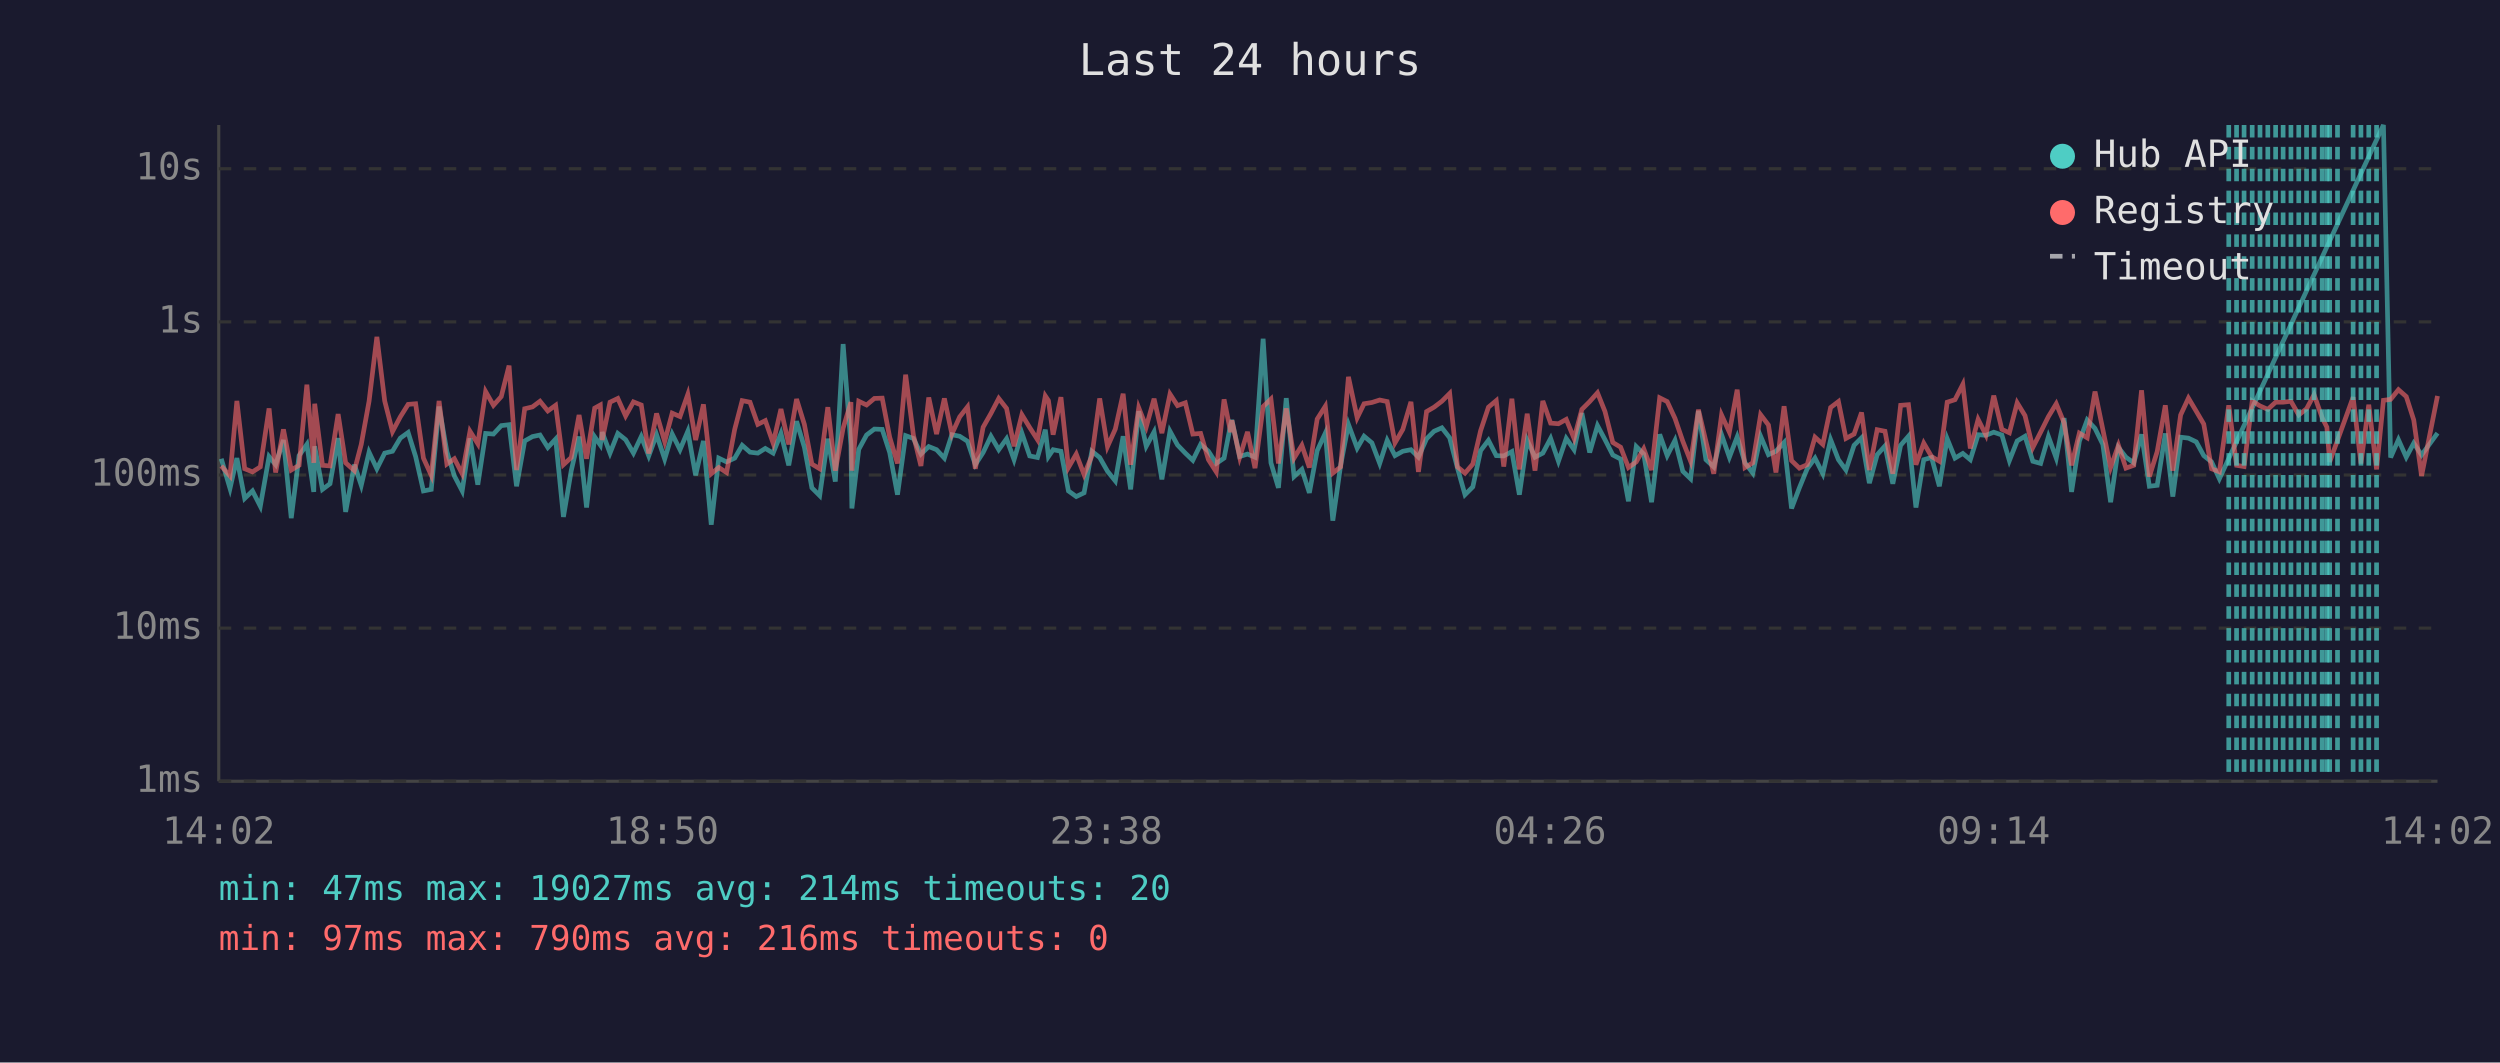
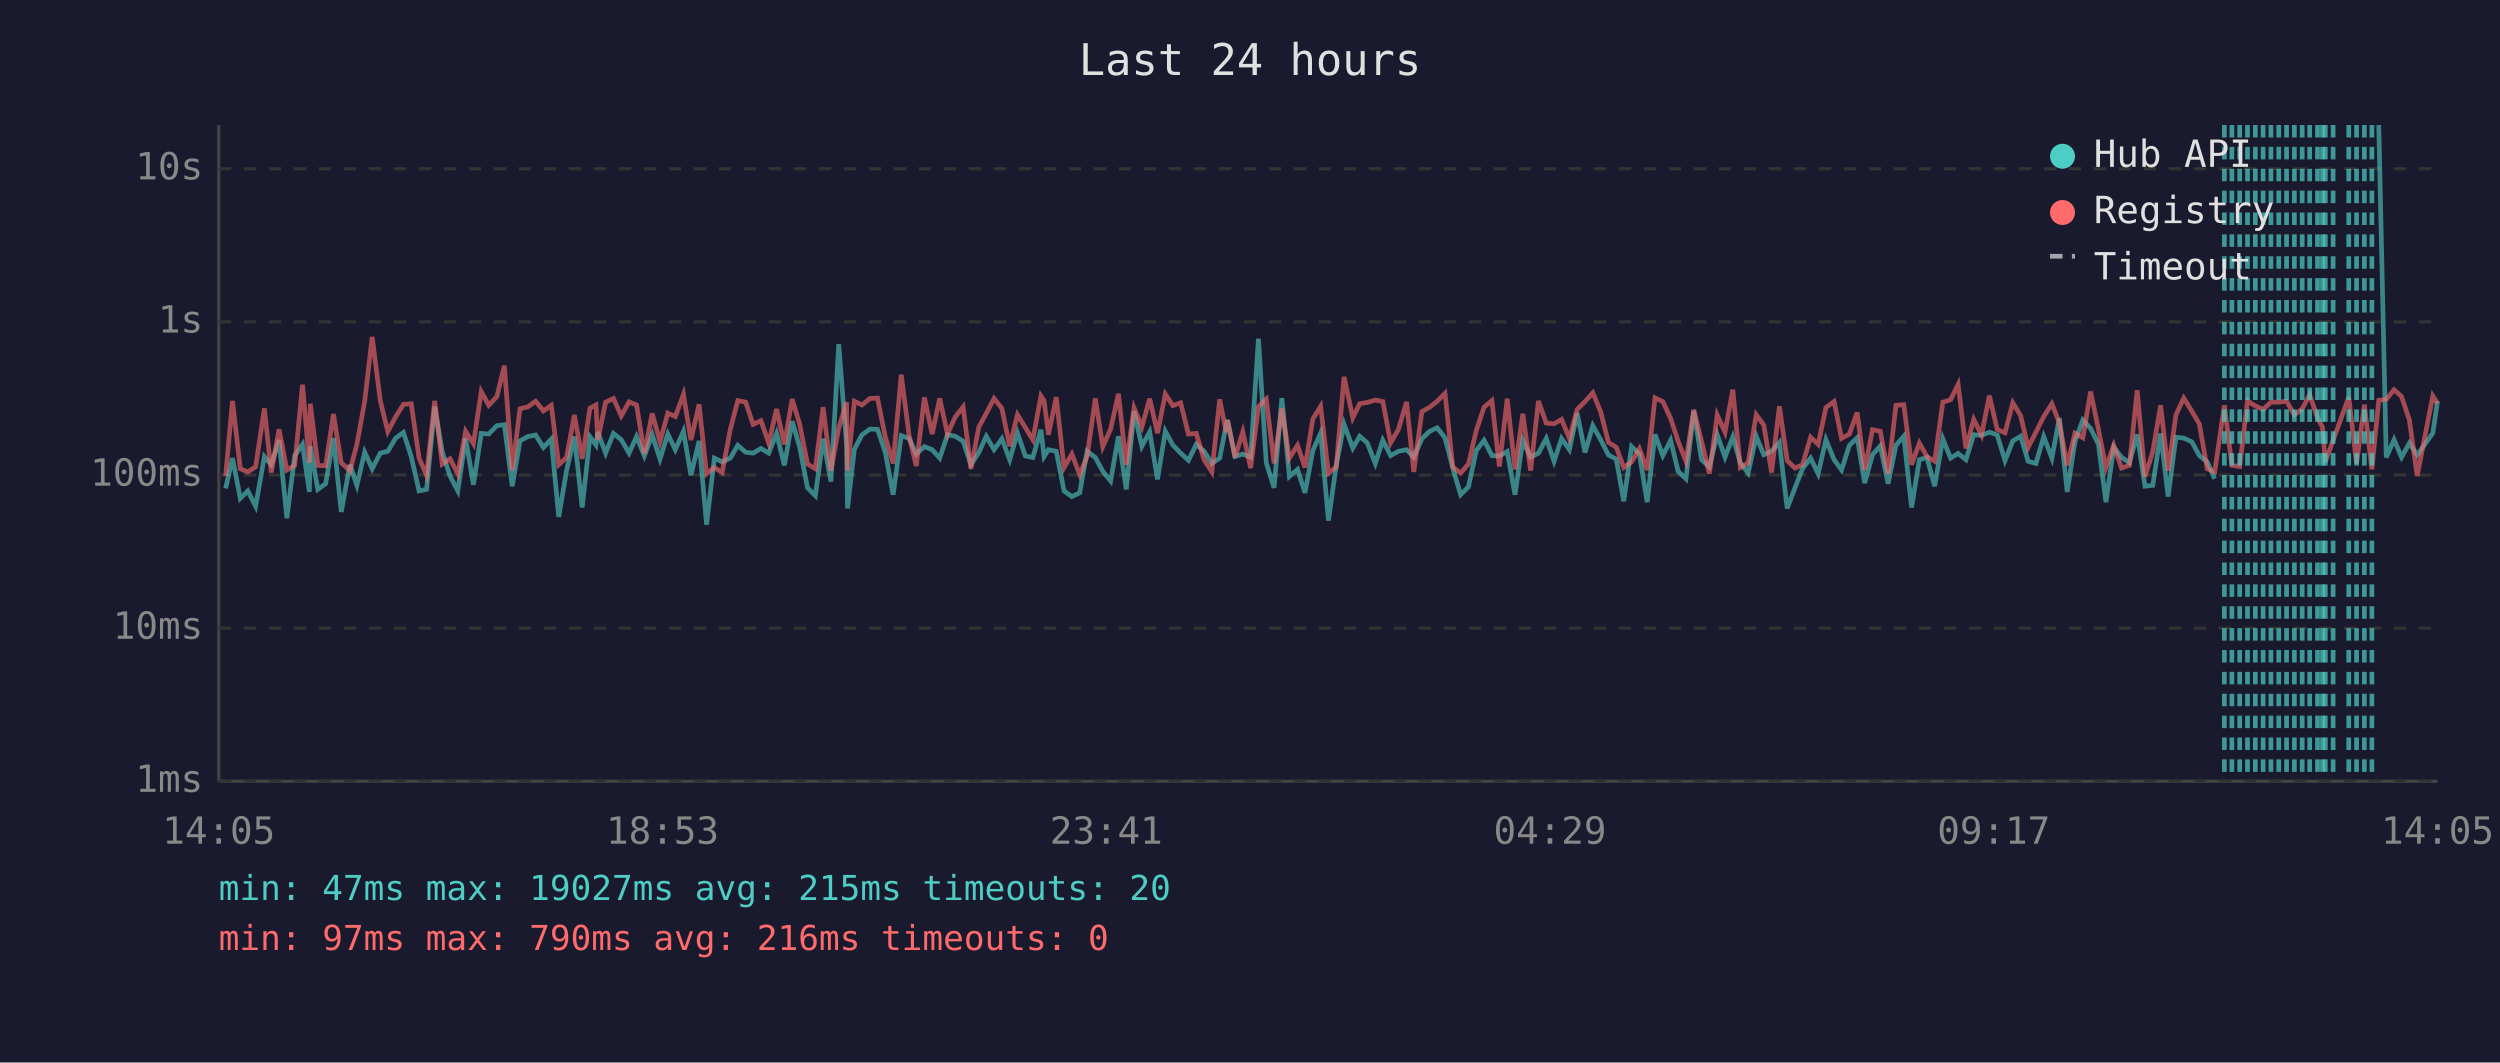
<svg xmlns="http://www.w3.org/2000/svg" viewBox="0 0 800 340" font-family="monospace" font-size="12">
  <rect width="800" height="340" fill="#1a1a2e" />
  <text x="400" y="24" fill="#e0e0e0" font-size="14" text-anchor="middle">Last 24 hours</text>
  <line x1="70" y1="40" x2="70" y2="250" stroke="#444" stroke-width="1" />
  <line x1="70" y1="250" x2="780" y2="250" stroke="#444" stroke-width="1" />
  <line x1="70" y1="250" x2="780" y2="250" stroke="#333" stroke-width="1" stroke-dasharray="4" />
  <text x="65" y="250" fill="#888" text-anchor="end" dominant-baseline="middle">1ms</text>
  <line x1="70" y1="201" x2="780" y2="201" stroke="#333" stroke-width="1" stroke-dasharray="4" />
  <text x="65" y="201" fill="#888" text-anchor="end" dominant-baseline="middle">10ms</text>
  <line x1="70" y1="152" x2="780" y2="152" stroke="#333" stroke-width="1" stroke-dasharray="4" />
  <text x="65" y="152" fill="#888" text-anchor="end" dominant-baseline="middle">100ms</text>
  <line x1="70" y1="103" x2="780" y2="103" stroke="#333" stroke-width="1" stroke-dasharray="4" />
  <text x="65" y="103" fill="#888" text-anchor="end" dominant-baseline="middle">1s</text>
  <line x1="70" y1="54" x2="780" y2="54" stroke="#333" stroke-width="1" stroke-dasharray="4" />
  <text x="65" y="54" fill="#888" text-anchor="end" dominant-baseline="middle">10s</text>
-   <text x="70" y="270" fill="#888" text-anchor="middle">14:02</text>
-   <text x="212" y="270" fill="#888" text-anchor="middle">18:50</text>
-   <text x="354" y="270" fill="#888" text-anchor="middle">23:38</text>
-   <text x="496" y="270" fill="#888" text-anchor="middle">04:26</text>
-   <text x="638" y="270" fill="#888" text-anchor="middle">09:14</text>
-   <text x="780" y="270" fill="#888" text-anchor="middle">14:02</text>
-   <polyline points="70.8,146.8 73.6,156.3 75.8,146.6 78.3,159.5 80.8,157.1 83.3,162.0 86.1,146.1 88.2,148.7 90.7,140.8 93.2,165.8 95.7,145.8 98.2,142.2 100.4,157.4 100.7,142.8 103.2,156.6 105.6,154.8 108.2,140.2 110.6,163.8 113.4,148.7 115.6,155.3 118.1,144.7 120.6,150.0 123.1,145.0 125.6,144.4 128.1,140.2 130.6,138.4 133.0,146.1 135.5,157.1 138.0,156.6 140.5,130.1 143.0,144.5 145.4,152.3 147.9,157.1 150.4,140.3 152.9,155.1 155.4,138.7 157.9,138.9 160.4,136.2 162.9,135.9 165.3,155.6 167.9,141.1 170.4,139.7 172.8,139.2 175.3,143.2 177.8,140.5 180.3,165.4 182.8,150.6 185.3,139.7 187.7,162.4 190.3,139.8 192.1,142.4 192.7,138.3 195.2,145.0 197.7,138.7 200.2,140.7 202.7,145.0 205.2,139.7 207.6,145.9 210.1,139.1 212.7,146.9 215.1,138.9 217.6,143.9 220.1,138.0 222.6,152.1 225.1,141.1 227.6,167.9 230.0,146.6 232.5,147.8 235.1,146.6 237.5,142.5 240.0,144.7 242.5,145.0 244.9,143.5 247.4,145.0 249.9,138.7 252.4,148.9 254.9,134.8 257.4,143.1 259.8,156.1 262.3,158.6 264.9,140.4 267.3,154.1 269.8,110.1 272.3,142.5 272.6,162.7 274.8,143.8 277.3,139.2 279.8,137.3 282.3,137.4 284.7,144.8 287.2,158.3 289.8,139.4 292.3,140.3 294.7,145.3 297.2,142.9 299.7,143.9 302.2,146.6 304.6,139.1 307.1,139.6 309.6,141.2 312.1,148.7 314.6,144.8 317.1,139.6 319.6,143.9 322.1,140.4 324.5,147.1 327.0,138.6 329.5,145.9 332.0,146.4 334.5,137.5 335.5,146.1 337.0,143.9 339.5,144.4 341.9,157.1 344.4,158.9 346.9,157.7 349.4,144.4 351.9,146.4 354.4,150.8 356.9,153.9 359.4,139.6 361.8,156.6 364.4,131.6 366.8,142.8 369.3,138.2 371.8,153.4 374.4,138.0 376.8,142.4 379.3,145.0 381.7,147.3 384.2,142.2 386.7,144.4 389.2,148.3 391.7,146.6 393.8,135.9 394.2,134.4 396.7,146.1 399.2,145.3 401.6,146.3 404.2,108.4 406.7,148.1 409.1,156.1 411.6,127.4 414.1,152.5 416.6,150.2 419.0,157.7 421.5,144.2 424.1,138.6 426.5,166.6 429.0,148.9 431.5,135.8 434.3,143.4 436.5,139.6 439.0,141.7 441.5,148.3 443.9,140.9 446.4,145.8 448.9,144.4 451.5,143.9 453.9,146.3 456.5,140.4 458.9,138.0 461.4,136.9 463.9,140.1 466.4,149.8 468.8,158.3 471.3,155.8 473.8,144.2 476.3,140.9 478.8,145.8 481.2,145.9 483.8,144.5 486.2,158.3 488.7,140.9 491.2,146.3 493.7,145.0 496.2,140.3 498.7,147.6 501.2,140.3 503.7,143.9 506.2,132.2 508.7,144.8 511.2,136.2 513.6,140.7 516.1,145.6 518.6,146.9 521.1,160.4 523.6,142.9 526.0,145.3 528.5,160.7 531.1,139.0 533.5,145.8 536.0,140.9 538.5,150.8 541.0,153.2 543.5,131.5 545.9,147.1 548.4,149.4 550.9,139.1 553.4,146.3 555.9,139.8 558.4,148.1 560.9,151.4 563.4,139.6 565.9,145.5 568.3,144.4 570.9,141.6 573.3,162.7 575.8,156.1 578.3,150.0 580.8,146.6 583.3,151.6 585.8,140.7 588.3,147.1 590.7,150.4 593.3,142.5 595.7,140.1 598.2,154.6 600.7,145.5 603.2,142.7 605.7,154.8 608.2,142.5 610.7,139.6 613.1,162.4 615.6,147.1 618.1,146.4 620.6,155.6 623.1,140.4 625.6,146.6 628.1,145.1 630.5,147.1 633.0,139.1 635.5,139.3 638.0,138.3 640.6,139.2 643.0,147.4 645.5,141.1 648.0,139.6 650.5,147.6 653.0,148.3 655.5,139.7 658.0,146.6 660.5,133.8 662.9,157.4 665.4,141.2 667.9,134.4 670.4,137.1 672.9,142.2 675.4,160.7 677.9,143.2 680.3,146.3 682.8,148.1 685.3,139.0 687.8,155.6 690.3,155.3 692.9,138.7 695.3,158.9 697.8,139.9 700.3,140.2 702.8,141.4 705.2,145.8 707.7,147.8 710.2,153.2 762.7,40.0 765.0,146.4 767.5,140.7 770.0,146.3 772.4,141.8 774.9,145.6 780.0,138.6" fill="none" stroke="#4ecdc4" stroke-width="1.5" opacity="0.6" />
-   <polyline points="70.8,149.1 73.6,152.3 75.8,128.3 78.3,150.0 80.8,151.0 83.3,149.4 86.1,130.7 88.2,151.2 90.7,137.4 93.2,150.4 95.7,148.9 98.2,123.1 100.4,148.1 100.7,129.2 103.2,148.9 105.6,149.1 108.2,132.5 110.6,148.1 113.4,150.6 115.6,142.2 118.1,128.4 120.6,107.8 123.1,128.3 125.6,138.1 128.1,133.4 130.6,129.4 133.0,129.2 135.5,146.6 138.0,152.1 140.5,128.3 143.0,148.5 145.4,146.8 147.9,151.6 150.4,138.0 152.9,142.0 155.4,125.3 157.9,129.7 160.4,126.9 162.9,117.0 165.3,150.4 167.9,130.8 170.4,130.2 172.8,128.4 175.3,131.5 177.8,129.7 180.3,148.7 182.8,146.4 185.3,132.8 187.7,146.8 190.3,130.6 192.1,129.6 192.7,140.8 195.2,128.7 197.7,127.5 200.2,133.1 202.7,128.6 205.2,129.6 207.6,145.1 210.1,132.3 212.7,141.3 215.1,132.2 217.6,133.3 220.1,126.2 222.6,140.8 225.1,129.4 227.6,151.6 230.0,149.6 232.5,151.2 235.1,137.4 237.5,128.2 240.0,128.7 242.5,135.8 244.9,134.6 247.4,141.8 249.9,130.9 252.4,142.2 254.9,127.7 257.4,135.8 259.8,148.5 262.3,150.0 264.9,130.3 267.3,150.6 269.8,137.0 272.3,128.7 272.6,150.6 274.8,128.4 277.3,129.6 279.8,127.5 282.3,127.4 284.7,139.9 287.2,148.3 289.8,119.9 292.3,139.3 294.7,149.1 297.2,127.2 299.7,138.9 302.2,127.5 304.6,138.9 307.1,133.4 309.6,130.2 312.1,150.0 314.6,136.7 317.1,132.3 319.6,127.5 322.1,130.7 324.5,142.8 327.0,132.7 329.5,136.8 332.0,140.7 334.5,126.7 335.5,128.2 337.0,139.1 339.5,127.1 341.9,149.6 344.4,145.3 346.9,151.9 349.4,145.9 351.9,127.5 354.4,142.9 356.9,137.3 359.4,126.0 361.8,148.7 364.4,130.5 366.8,136.6 369.3,127.6 371.8,138.6 374.4,126.1 376.8,129.8 379.3,128.9 381.7,138.9 384.2,138.7 386.7,147.1 389.2,151.0 391.7,127.8 393.8,138.3 394.2,134.5 396.7,146.3 399.2,138.2 401.6,149.8 404.2,130.1 406.7,127.7 409.1,148.3 411.6,130.7 414.1,146.6 416.6,142.5 419.0,149.6 421.5,134.1 424.1,130.0 426.5,151.4 429.0,149.4 431.5,120.6 434.3,133.7 436.5,129.2 439.0,128.8 441.5,128.0 443.9,128.5 446.4,141.7 448.9,137.4 451.5,128.6 453.9,151.0 456.5,131.7 458.9,130.3 461.4,128.4 463.9,125.9 466.4,149.4 468.8,151.4 471.3,148.5 473.8,137.8 476.3,130.3 478.8,128.2 481.2,149.3 483.8,127.6 486.2,150.2 488.7,132.4 491.2,150.6 493.7,128.3 496.2,135.4 498.7,135.6 501.2,134.2 503.7,140.3 506.2,131.0 508.7,128.5 511.2,125.7 513.6,131.7 516.1,141.6 518.6,143.1 521.1,149.6 523.6,147.8 526.0,143.6 528.5,150.4 531.1,127.3 533.5,128.5 536.0,133.9 538.5,141.2 541.0,147.6 543.5,131.1 545.9,141.3 548.4,151.6 550.9,132.8 553.4,138.3 555.9,124.7 558.4,149.6 560.9,148.1 563.4,132.7 565.9,136.0 568.3,151.2 570.9,130.0 573.3,147.4 575.8,149.8 578.3,148.7 580.8,139.9 583.3,142.2 585.8,130.4 588.3,128.5 590.7,140.3 593.3,138.9 595.7,132.0 598.2,150.4 600.7,137.5 603.2,138.0 605.7,151.6 608.2,129.7 610.7,129.5 613.1,148.7 615.6,141.8 618.1,146.1 620.6,147.6 623.1,128.7 625.6,127.9 628.1,123.0 630.5,143.5 633.0,134.2 635.5,139.2 638.0,126.6 640.6,137.4 643.0,138.5 645.5,128.9 648.0,133.0 650.5,143.2 653.0,138.3 655.5,133.3 658.0,129.2 660.5,135.3 662.9,148.9 665.4,138.6 667.9,140.1 670.4,125.3 672.9,137.4 675.4,149.6 677.9,142.5 680.3,149.8 682.8,148.9 685.3,124.9 687.8,152.5 690.3,144.5 692.9,129.7 695.3,150.6 697.8,132.8 700.3,127.4 702.8,131.6 705.2,135.7 707.7,150.0 710.2,151.0 713.2,129.7 715.7,148.9 718.1,149.3 720.7,128.3 723.2,129.9 725.7,131.0 728.2,128.7 730.6,128.7 733.1,128.4 735.6,132.8 738.1,130.8 740.5,126.3 743.1,133.7 744.6,136.7 745.5,147.8 748.0,140.9 753.0,127.1 755.5,148.3 758.0,129.5 760.5,150.2 762.7,128.1 765.0,127.8 767.5,124.7 770.0,126.9 772.4,134.4 774.9,152.3 780.0,126.7" fill="none" stroke="#ff6b6b" stroke-width="1.5" opacity="0.6" />
-   <line x1="713.2" y1="40" x2="713.2" y2="250" stroke="#4ecdc4" stroke-width="1.5" stroke-dasharray="4,3" opacity="0.7" />
-   <line x1="715.7" y1="40" x2="715.7" y2="250" stroke="#4ecdc4" stroke-width="1.5" stroke-dasharray="4,3" opacity="0.7" />
-   <line x1="718.1" y1="40" x2="718.1" y2="250" stroke="#4ecdc4" stroke-width="1.5" stroke-dasharray="4,3" opacity="0.7" />
-   <line x1="720.7" y1="40" x2="720.7" y2="250" stroke="#4ecdc4" stroke-width="1.5" stroke-dasharray="4,3" opacity="0.7" />
-   <line x1="723.2" y1="40" x2="723.2" y2="250" stroke="#4ecdc4" stroke-width="1.5" stroke-dasharray="4,3" opacity="0.7" />
-   <line x1="725.7" y1="40" x2="725.7" y2="250" stroke="#4ecdc4" stroke-width="1.5" stroke-dasharray="4,3" opacity="0.7" />
-   <line x1="728.2" y1="40" x2="728.2" y2="250" stroke="#4ecdc4" stroke-width="1.5" stroke-dasharray="4,3" opacity="0.7" />
-   <line x1="730.6" y1="40" x2="730.6" y2="250" stroke="#4ecdc4" stroke-width="1.5" stroke-dasharray="4,3" opacity="0.7" />
-   <line x1="733.1" y1="40" x2="733.1" y2="250" stroke="#4ecdc4" stroke-width="1.5" stroke-dasharray="4,3" opacity="0.7" />
-   <line x1="735.6" y1="40" x2="735.6" y2="250" stroke="#4ecdc4" stroke-width="1.5" stroke-dasharray="4,3" opacity="0.7" />
-   <line x1="738.1" y1="40" x2="738.1" y2="250" stroke="#4ecdc4" stroke-width="1.5" stroke-dasharray="4,3" opacity="0.7" />
-   <line x1="740.5" y1="40" x2="740.5" y2="250" stroke="#4ecdc4" stroke-width="1.5" stroke-dasharray="4,3" opacity="0.7" />
-   <line x1="743.1" y1="40" x2="743.1" y2="250" stroke="#4ecdc4" stroke-width="1.5" stroke-dasharray="4,3" opacity="0.7" />
-   <line x1="744.6" y1="40" x2="744.6" y2="250" stroke="#4ecdc4" stroke-width="1.5" stroke-dasharray="4,3" opacity="0.7" />
-   <line x1="745.5" y1="40" x2="745.5" y2="250" stroke="#4ecdc4" stroke-width="1.5" stroke-dasharray="4,3" opacity="0.7" />
-   <line x1="748.0" y1="40" x2="748.0" y2="250" stroke="#4ecdc4" stroke-width="1.5" stroke-dasharray="4,3" opacity="0.7" />
-   <line x1="753.0" y1="40" x2="753.0" y2="250" stroke="#4ecdc4" stroke-width="1.5" stroke-dasharray="4,3" opacity="0.7" />
-   <line x1="755.5" y1="40" x2="755.5" y2="250" stroke="#4ecdc4" stroke-width="1.5" stroke-dasharray="4,3" opacity="0.7" />
-   <line x1="758.0" y1="40" x2="758.0" y2="250" stroke="#4ecdc4" stroke-width="1.5" stroke-dasharray="4,3" opacity="0.7" />
-   <line x1="760.5" y1="40" x2="760.5" y2="250" stroke="#4ecdc4" stroke-width="1.5" stroke-dasharray="4,3" opacity="0.7" />
+   <text x="70" y="270" fill="#888" text-anchor="middle">14:05</text>
+   <text x="212" y="270" fill="#888" text-anchor="middle">18:53</text>
+   <text x="354" y="270" fill="#888" text-anchor="middle">23:41</text>
+   <text x="496" y="270" fill="#888" text-anchor="middle">04:29</text>
+   <text x="638" y="270" fill="#888" text-anchor="middle">09:17</text>
+   <text x="780" y="270" fill="#888" text-anchor="middle">14:05</text>
+   <polyline points="72.2,156.3 74.4,146.6 76.9,159.5 79.3,157.1 81.8,162.0 84.6,146.1 86.8,148.7 89.3,140.8 91.8,165.8 94.3,145.8 96.8,142.2 99.0,157.4 99.3,142.8 101.7,156.6 104.2,154.8 106.7,140.2 109.2,163.8 112.0,148.7 114.2,155.3 116.7,144.7 119.1,150.0 121.7,145.0 124.1,144.4 126.6,140.2 129.1,138.4 131.6,146.1 134.1,157.1 136.5,156.6 139.1,130.1 141.5,144.5 144.0,152.3 146.5,157.1 149.0,140.3 151.5,155.1 154.0,138.7 156.4,138.9 159.0,136.2 161.4,135.9 163.9,155.6 166.4,141.1 168.9,139.7 171.4,139.2 173.9,143.2 176.4,140.5 178.8,165.4 181.3,150.6 183.8,139.7 186.3,162.4 188.8,139.8 190.7,142.4 191.3,138.3 193.8,145.0 196.3,138.7 198.8,140.7 201.3,145.0 203.7,139.7 206.2,145.9 208.7,139.1 211.2,146.9 213.7,138.9 216.1,143.9 218.7,138.0 221.1,152.1 223.7,141.1 226.1,167.9 228.6,146.6 231.1,147.8 233.7,146.6 236.1,142.5 238.6,144.7 241.0,145.0 243.5,143.5 246.0,145.0 248.5,138.7 251.0,148.9 253.5,134.8 255.9,143.1 258.4,156.1 260.9,158.6 263.4,140.4 265.9,154.1 268.4,110.1 270.9,142.5 271.2,162.7 273.4,143.8 275.8,139.2 278.4,137.3 280.8,137.4 283.3,144.8 285.8,158.3 288.4,139.4 290.9,140.3 293.2,145.3 295.8,142.9 298.3,143.9 300.7,146.6 303.2,139.1 305.7,139.6 308.2,141.2 310.7,148.7 313.2,144.8 315.6,139.6 318.1,143.9 320.6,140.4 323.1,147.1 325.6,138.6 328.1,145.9 330.5,146.4 333.1,137.5 334.1,146.1 335.5,143.9 338.0,144.4 340.5,157.1 343.0,158.9 345.5,157.7 347.9,144.4 350.5,146.4 352.9,150.8 355.4,153.9 357.9,139.6 360.4,156.6 362.9,131.6 365.4,142.8 367.9,138.2 370.4,153.4 372.9,138.0 375.3,142.4 377.8,145.0 380.3,147.3 382.8,142.2 385.3,144.4 387.8,148.3 390.3,146.6 392.4,135.9 392.8,134.4 395.2,146.1 397.7,145.3 400.2,146.3 402.7,108.4 405.2,148.1 407.7,156.1 410.2,127.4 412.6,152.5 415.2,150.2 417.6,157.7 420.1,144.2 422.6,138.6 425.1,166.6 427.6,148.9 430.1,135.8 432.9,143.4 435.1,139.6 437.5,141.7 440.1,148.3 442.5,140.9 445.0,145.8 447.5,144.4 450.1,143.9 452.4,146.3 455.0,140.4 457.5,138.0 459.9,136.9 462.4,140.1 464.9,149.8 467.4,158.3 469.9,155.8 472.4,144.2 474.9,140.9 477.4,145.8 479.8,145.9 482.3,144.5 484.8,158.3 487.3,140.9 489.8,146.3 492.3,145.0 494.8,140.3 497.3,147.6 499.7,140.3 502.2,143.9 504.7,132.2 507.2,144.8 509.7,136.2 512.2,140.7 514.7,145.6 517.2,146.9 519.6,160.4 522.1,142.9 524.6,145.3 527.1,160.7 529.6,139.0 532.1,145.8 534.6,140.9 537.0,150.8 539.5,153.2 542.0,131.5 544.5,147.1 547.0,149.4 549.5,139.1 552.0,146.3 554.5,139.8 556.9,148.1 559.4,151.4 562.0,139.6 564.4,145.5 566.9,144.4 569.4,141.6 571.9,162.7 574.4,156.1 576.8,150.0 579.4,146.6 581.8,151.6 584.3,140.7 586.9,147.1 589.3,150.4 591.8,142.5 594.3,140.1 596.7,154.6 599.2,145.5 601.7,142.7 604.2,154.8 606.7,142.5 609.2,139.6 611.7,162.4 614.2,147.1 616.6,146.4 619.1,155.6 621.7,140.4 624.2,146.6 626.6,145.1 629.1,147.1 631.6,139.1 634.1,139.3 636.6,138.3 639.1,139.2 641.6,147.4 644.1,141.1 646.6,139.6 649.0,147.6 651.5,148.3 654.0,139.7 656.6,146.6 659.0,133.8 661.5,157.4 664.0,141.2 666.5,134.4 669.0,137.1 671.5,142.2 673.9,160.7 676.4,143.2 678.9,146.3 681.4,148.1 683.9,139.0 686.4,155.6 688.9,155.3 691.4,138.7 693.8,158.9 696.3,139.9 698.8,140.2 701.4,141.4 703.8,145.8 706.3,147.8 708.7,153.2" fill="none" stroke="#4ecdc4" stroke-width="1.5" opacity="0.6" />
+   <polyline points="761.2,40.0 763.6,146.4 766.1,140.7 768.5,146.3 771.0,141.8 773.5,145.6 778.5,138.6 780.0,128.4" fill="none" stroke="#4ecdc4" stroke-width="1.5" opacity="0.6" />
+   <polyline points="72.2,152.3 74.4,128.3 76.9,150.0 79.3,151.0 81.8,149.4 84.6,130.7 86.8,151.2 89.3,137.4 91.8,150.4 94.3,148.9 96.8,123.1 99.0,148.1 99.3,129.2 101.7,148.9 104.2,149.1 106.7,132.5 109.2,148.1 112.0,150.6 114.2,142.2 116.7,128.4 119.1,107.8 121.7,128.3 124.1,138.1 126.6,133.4 129.1,129.4 131.6,129.2 134.1,146.6 136.5,152.1 139.1,128.3 141.5,148.5 144.0,146.8 146.5,151.6 149.0,138.0 151.5,142.0 154.0,125.3 156.4,129.7 159.0,126.9 161.4,117.0 163.9,150.4 166.4,130.8 168.9,130.2 171.4,128.4 173.9,131.5 176.4,129.7 178.8,148.7 181.3,146.4 183.8,132.8 186.3,146.8 188.8,130.6 190.7,129.6 191.3,140.8 193.8,128.7 196.3,127.5 198.8,133.1 201.3,128.6 203.7,129.6 206.2,145.1 208.7,132.3 211.2,141.3 213.7,132.2 216.1,133.3 218.7,126.2 221.1,140.8 223.7,129.4 226.1,151.6 228.6,149.6 231.1,151.2 233.7,137.4 236.1,128.2 238.6,128.7 241.0,135.8 243.5,134.6 246.0,141.8 248.5,130.9 251.0,142.2 253.5,127.7 255.9,135.8 258.4,148.5 260.9,150.0 263.4,130.3 265.9,150.6 268.4,137.0 270.9,128.7 271.2,150.6 273.4,128.4 275.8,129.6 278.4,127.5 280.8,127.4 283.3,139.9 285.8,148.3 288.4,119.9 290.9,139.3 293.2,149.1 295.8,127.2 298.3,138.9 300.7,127.5 303.2,138.9 305.7,133.4 308.2,130.2 310.7,150.0 313.2,136.7 315.6,132.3 318.1,127.5 320.6,130.7 323.1,142.8 325.6,132.7 328.1,136.8 330.5,140.7 333.1,126.7 334.1,128.2 335.5,139.1 338.0,127.1 340.5,149.6 343.0,145.3 345.5,151.9 347.9,145.9 350.5,127.5 352.9,142.9 355.4,137.3 357.9,126.0 360.4,148.7 362.9,130.5 365.4,136.6 367.9,127.6 370.4,138.6 372.9,126.1 375.3,129.8 377.8,128.9 380.3,138.9 382.8,138.7 385.3,147.1 387.8,151.0 390.3,127.8 392.4,138.3 392.8,134.5 395.2,146.3 397.7,138.2 400.2,149.8 402.7,130.1 405.2,127.7 407.7,148.3 410.2,130.7 412.6,146.6 415.2,142.5 417.6,149.6 420.1,134.1 422.6,130.0 425.1,151.4 427.6,149.4 430.1,120.6 432.9,133.7 435.1,129.2 437.5,128.8 440.1,128.0 442.5,128.5 445.0,141.7 447.5,137.4 450.1,128.6 452.4,151.0 455.0,131.7 457.5,130.3 459.9,128.4 462.4,125.9 464.9,149.4 467.4,151.4 469.9,148.5 472.4,137.8 474.9,130.3 477.4,128.2 479.8,149.3 482.3,127.6 484.8,150.2 487.3,132.4 489.8,150.6 492.3,128.3 494.8,135.4 497.3,135.6 499.7,134.2 502.2,140.3 504.7,131.0 507.2,128.5 509.7,125.7 512.2,131.7 514.7,141.6 517.2,143.1 519.6,149.6 522.1,147.8 524.6,143.6 527.1,150.4 529.6,127.3 532.1,128.5 534.6,133.9 537.0,141.2 539.5,147.6 542.0,131.1 544.5,141.3 547.0,151.6 549.5,132.8 552.0,138.3 554.5,124.7 556.9,149.6 559.4,148.1 562.0,132.7 564.4,136.0 566.9,151.2 569.4,130.0 571.9,147.4 574.4,149.8 576.8,148.7 579.4,139.9 581.8,142.2 584.3,130.4 586.9,128.5 589.3,140.3 591.8,138.9 594.3,132.0 596.7,150.4 599.2,137.5 601.7,138.0 604.2,151.6 606.7,129.7 609.2,129.5 611.7,148.7 614.2,141.8 616.6,146.1 619.1,147.6 621.7,128.7 624.2,127.9 626.6,123.0 629.1,143.5 631.6,134.2 634.1,139.2 636.6,126.6 639.1,137.4 641.6,138.5 644.1,128.9 646.6,133.0 649.0,143.2 651.5,138.3 654.0,133.3 656.6,129.2 659.0,135.3 661.5,148.9 664.0,138.6 666.5,140.1 669.0,125.3 671.5,137.4 673.9,149.6 676.4,142.5 678.9,149.8 681.4,148.9 683.9,124.9 686.4,152.5 688.9,144.5 691.4,129.7 693.8,150.6 696.3,132.8 698.8,127.4 701.4,131.6 703.8,135.7 706.3,150.0 708.7,151.0 711.8,129.7 714.2,148.9 716.7,149.3 719.2,128.3 721.7,129.9 724.2,131.0 726.7,128.7 729.2,128.7 731.7,128.4 734.2,132.8 736.7,130.8 739.1,126.3 741.6,133.7 743.2,136.7 744.1,147.8 746.6,140.9 751.6,127.1 754.1,148.3 756.6,129.5 759.0,150.2 761.2,128.1 763.6,127.8 766.1,124.7 768.5,126.9 771.0,134.4 773.5,152.3 778.5,126.7 780.0,129.1" fill="none" stroke="#ff6b6b" stroke-width="1.5" opacity="0.6" />
+   <line x1="711.8" y1="40" x2="711.8" y2="250" stroke="#4ecdc4" stroke-width="1.5" stroke-dasharray="4,3" opacity="0.7" />
+   <line x1="714.2" y1="40" x2="714.2" y2="250" stroke="#4ecdc4" stroke-width="1.5" stroke-dasharray="4,3" opacity="0.7" />
+   <line x1="716.7" y1="40" x2="716.7" y2="250" stroke="#4ecdc4" stroke-width="1.5" stroke-dasharray="4,3" opacity="0.7" />
+   <line x1="719.2" y1="40" x2="719.2" y2="250" stroke="#4ecdc4" stroke-width="1.5" stroke-dasharray="4,3" opacity="0.7" />
+   <line x1="721.7" y1="40" x2="721.7" y2="250" stroke="#4ecdc4" stroke-width="1.5" stroke-dasharray="4,3" opacity="0.7" />
+   <line x1="724.2" y1="40" x2="724.2" y2="250" stroke="#4ecdc4" stroke-width="1.5" stroke-dasharray="4,3" opacity="0.7" />
+   <line x1="726.7" y1="40" x2="726.7" y2="250" stroke="#4ecdc4" stroke-width="1.5" stroke-dasharray="4,3" opacity="0.7" />
+   <line x1="729.2" y1="40" x2="729.2" y2="250" stroke="#4ecdc4" stroke-width="1.5" stroke-dasharray="4,3" opacity="0.7" />
+   <line x1="731.7" y1="40" x2="731.7" y2="250" stroke="#4ecdc4" stroke-width="1.5" stroke-dasharray="4,3" opacity="0.7" />
+   <line x1="734.2" y1="40" x2="734.2" y2="250" stroke="#4ecdc4" stroke-width="1.5" stroke-dasharray="4,3" opacity="0.7" />
+   <line x1="736.7" y1="40" x2="736.7" y2="250" stroke="#4ecdc4" stroke-width="1.5" stroke-dasharray="4,3" opacity="0.7" />
+   <line x1="739.1" y1="40" x2="739.1" y2="250" stroke="#4ecdc4" stroke-width="1.5" stroke-dasharray="4,3" opacity="0.7" />
+   <line x1="741.6" y1="40" x2="741.6" y2="250" stroke="#4ecdc4" stroke-width="1.5" stroke-dasharray="4,3" opacity="0.7" />
+   <line x1="743.2" y1="40" x2="743.2" y2="250" stroke="#4ecdc4" stroke-width="1.5" stroke-dasharray="4,3" opacity="0.7" />
+   <line x1="744.1" y1="40" x2="744.1" y2="250" stroke="#4ecdc4" stroke-width="1.5" stroke-dasharray="4,3" opacity="0.7" />
+   <line x1="746.6" y1="40" x2="746.6" y2="250" stroke="#4ecdc4" stroke-width="1.5" stroke-dasharray="4,3" opacity="0.7" />
+   <line x1="751.6" y1="40" x2="751.6" y2="250" stroke="#4ecdc4" stroke-width="1.5" stroke-dasharray="4,3" opacity="0.7" />
+   <line x1="754.1" y1="40" x2="754.1" y2="250" stroke="#4ecdc4" stroke-width="1.5" stroke-dasharray="4,3" opacity="0.7" />
+   <line x1="756.6" y1="40" x2="756.6" y2="250" stroke="#4ecdc4" stroke-width="1.5" stroke-dasharray="4,3" opacity="0.7" />
+   <line x1="759.0" y1="40" x2="759.0" y2="250" stroke="#4ecdc4" stroke-width="1.5" stroke-dasharray="4,3" opacity="0.7" />
  <circle cx="660" cy="50" r="4" fill="#4ecdc4" />
  <text x="670" y="50" fill="#e0e0e0" dominant-baseline="middle">Hub API</text>
  <circle cx="660" cy="68" r="4" fill="#ff6b6b" />
  <text x="670" y="68" fill="#e0e0e0" dominant-baseline="middle">Registry</text>
  <line x1="656" y1="82" x2="664" y2="82" stroke="#e0e0e0" stroke-width="1.5" stroke-dasharray="4,3" opacity="0.7" />
  <text x="670" y="86" fill="#e0e0e0" dominant-baseline="middle">Timeout</text>
-   <text x="70" y="288" fill="#4ecdc4" font-size="11">min: 47ms  max: 19027ms  avg: 214ms  timeouts: 20</text>
+   <text x="70" y="288" fill="#4ecdc4" font-size="11">min: 47ms  max: 19027ms  avg: 215ms  timeouts: 20</text>
  <text x="70" y="304" fill="#ff6b6b" font-size="11">min: 97ms  max: 790ms  avg: 216ms  timeouts: 0</text>
</svg>
